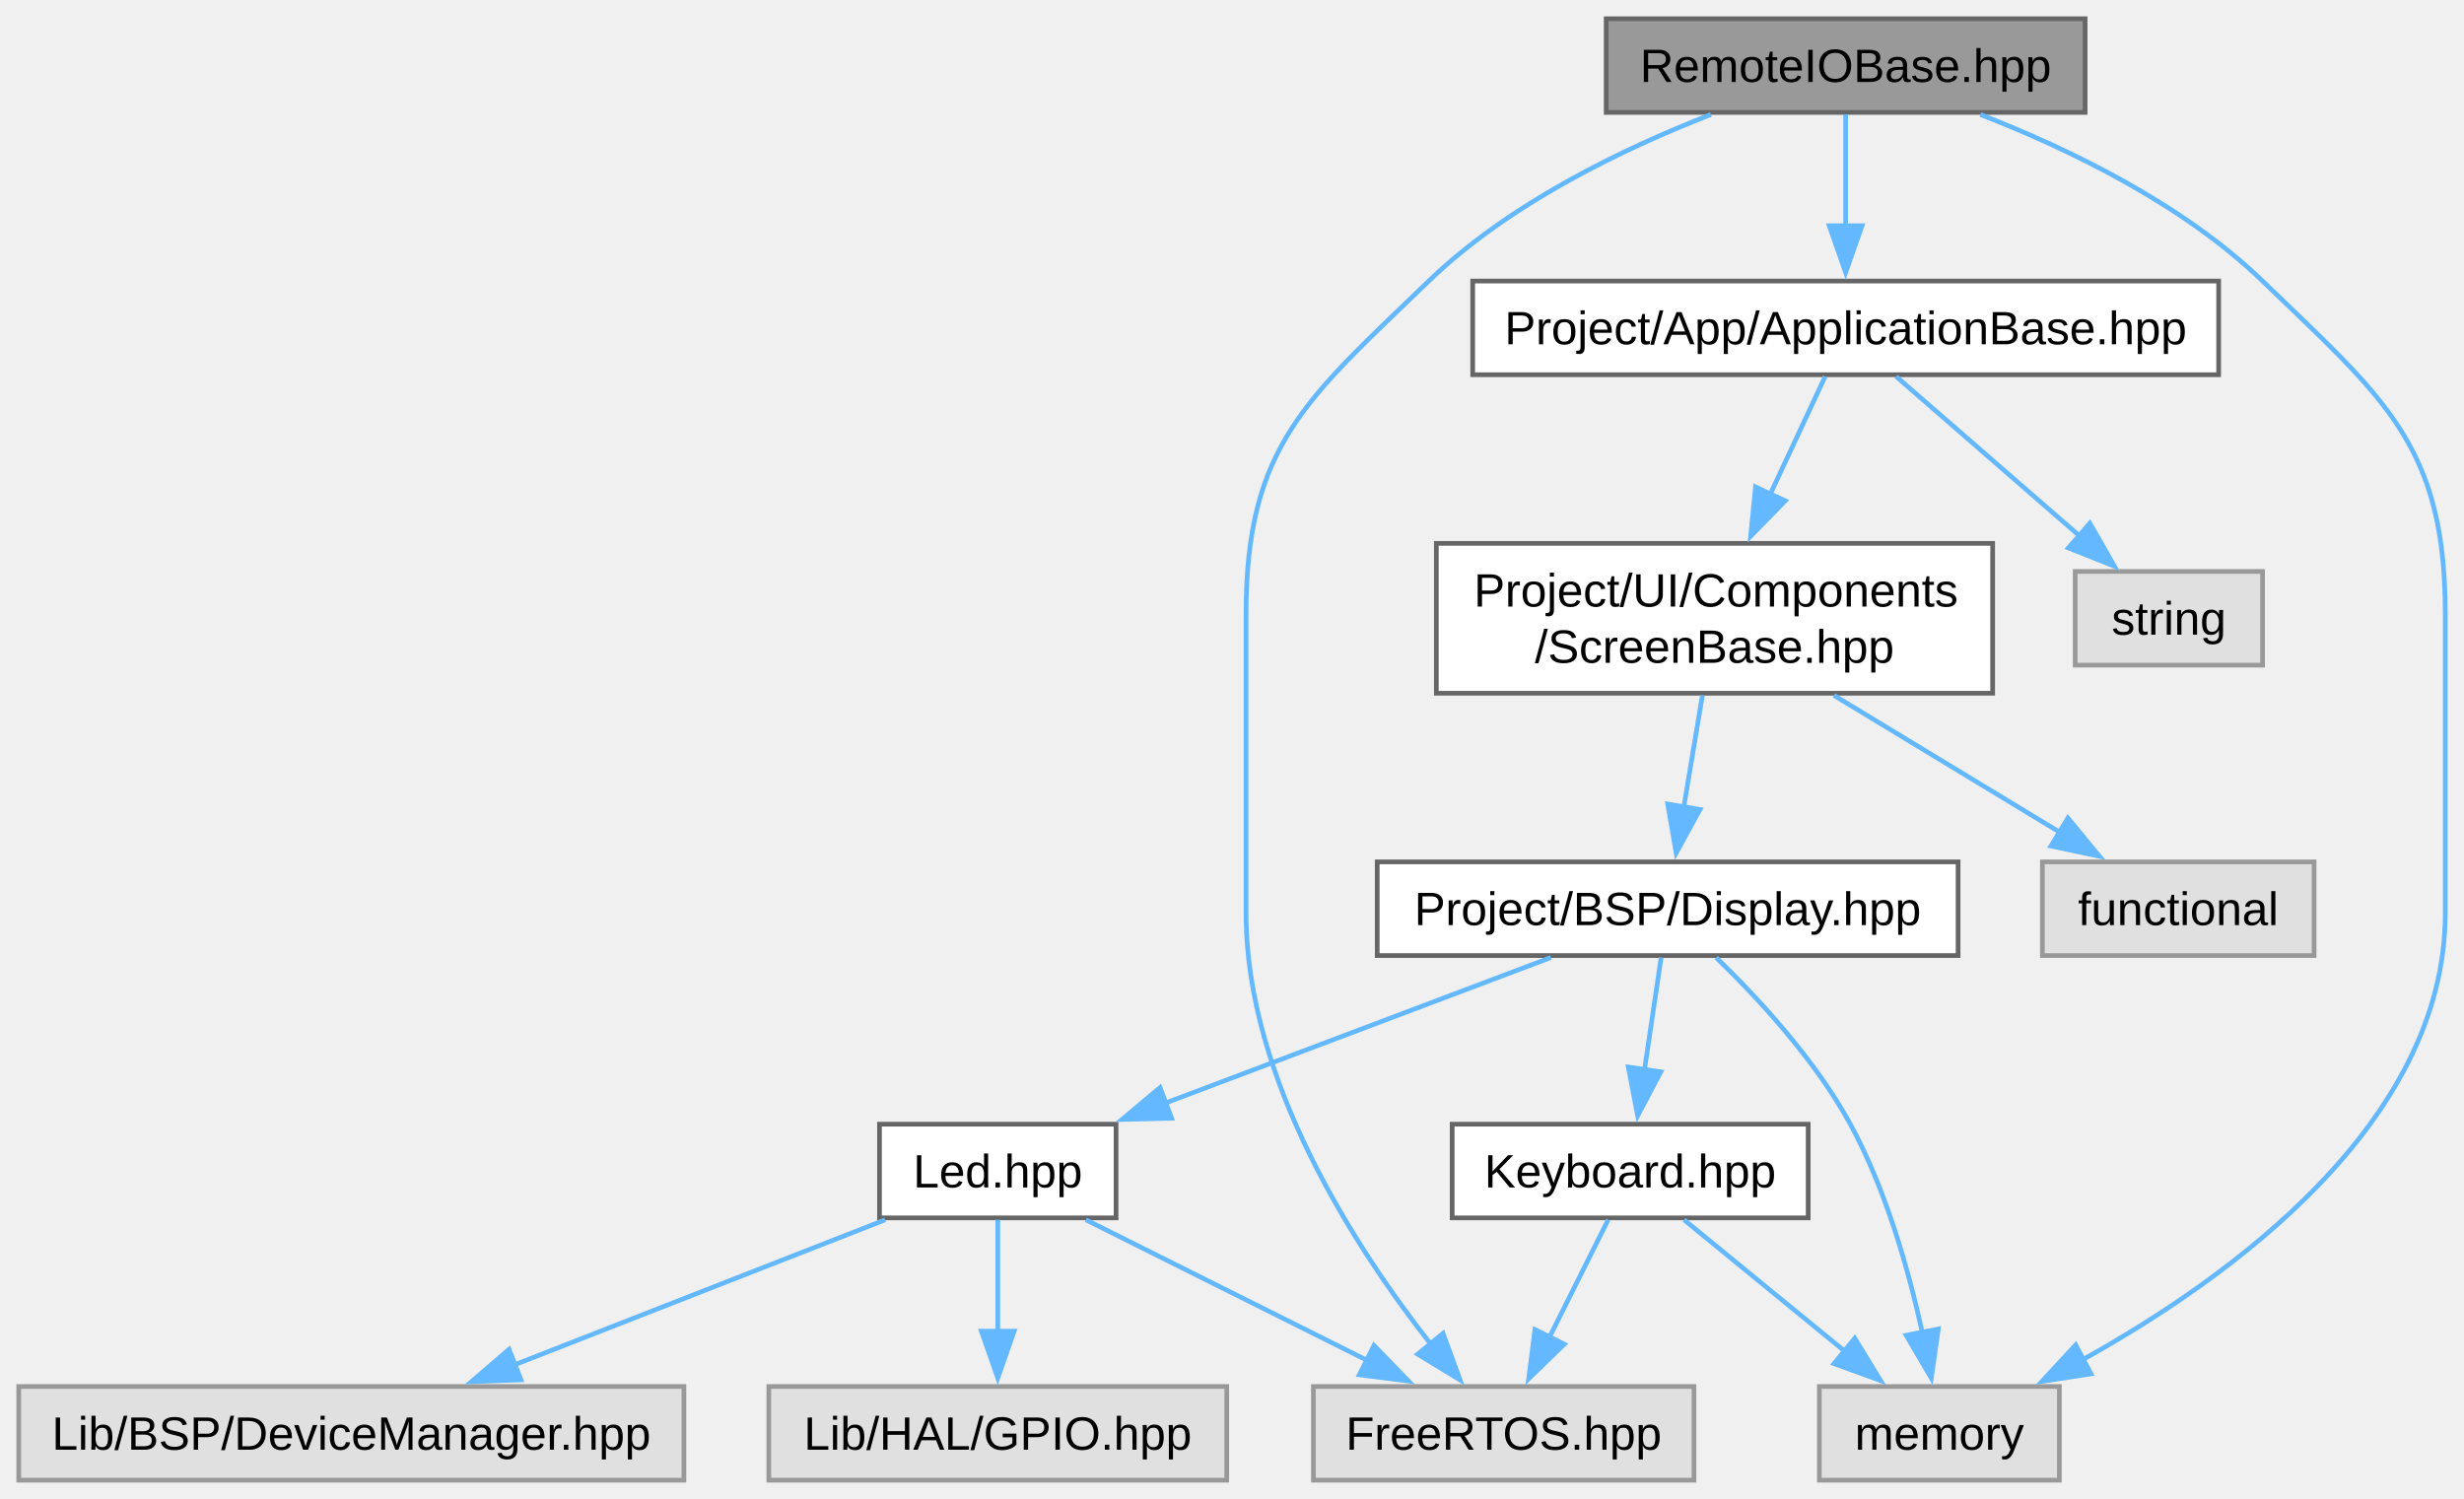
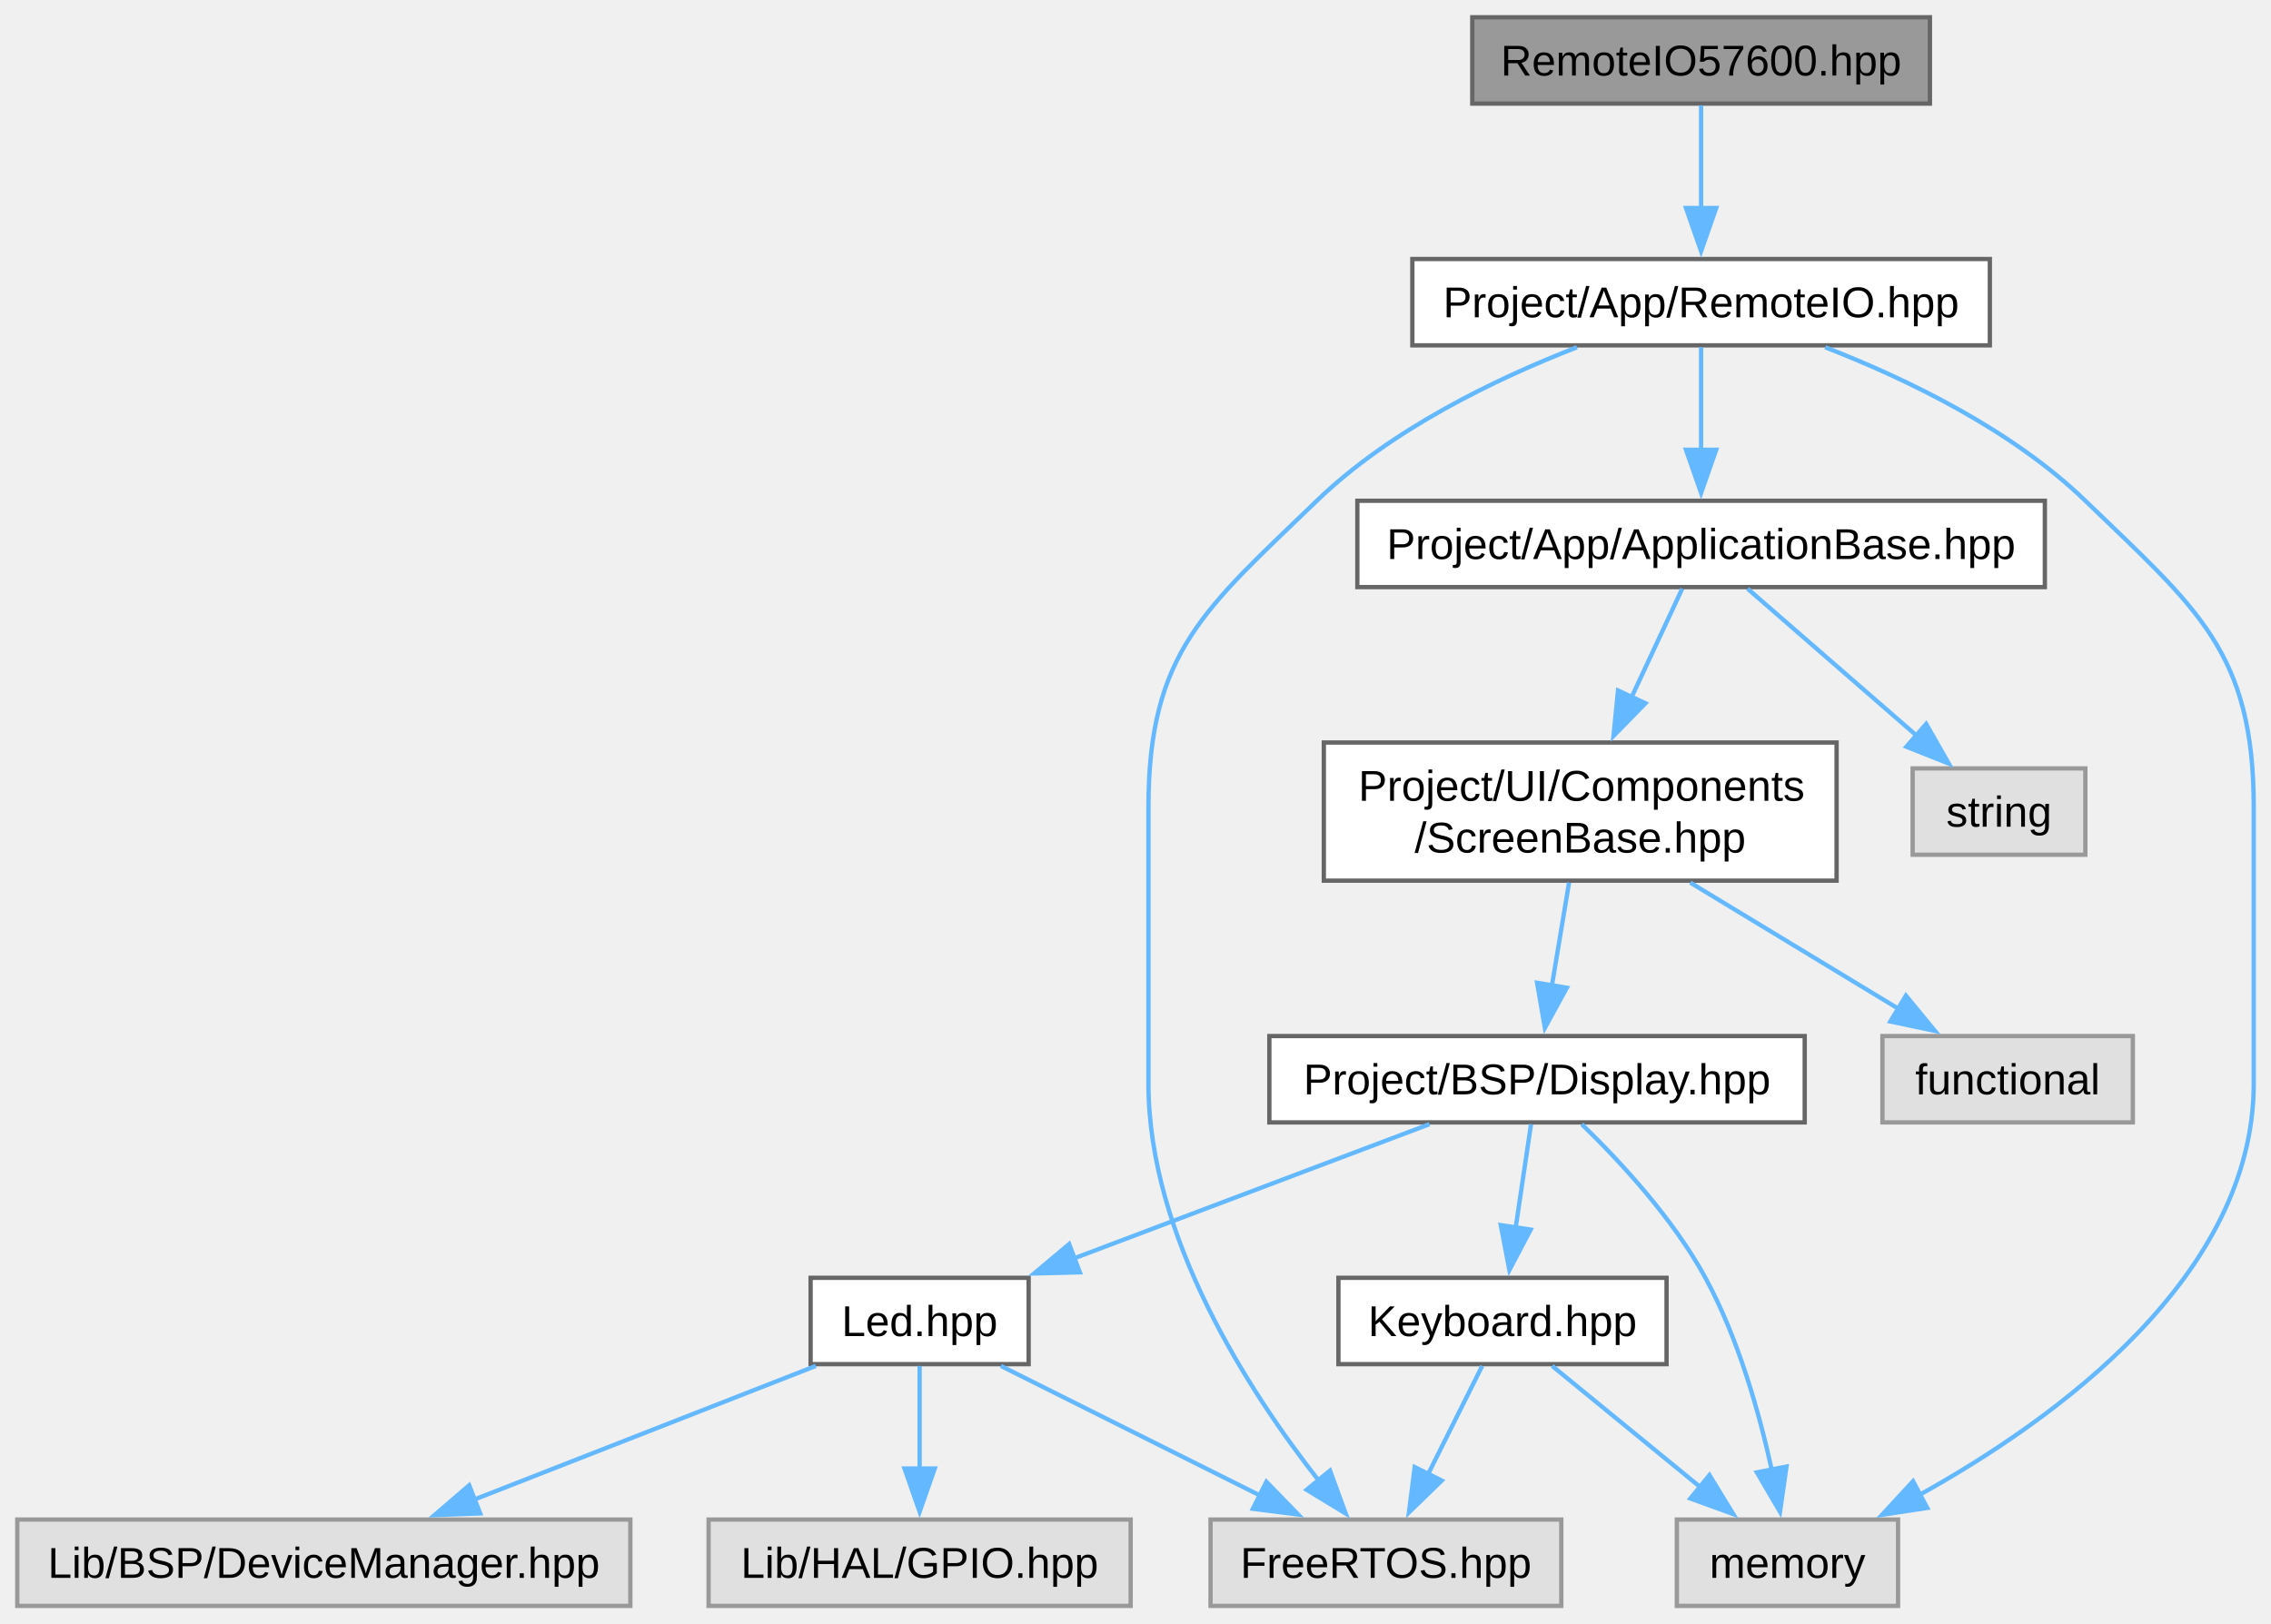
- <svg xmlns="http://www.w3.org/2000/svg" xmlns:xlink="http://www.w3.org/1999/xlink" width="526pt" height="320pt" viewBox="0.00 0.00 526.00 320.00">
-   <g id="graph0" class="graph" transform="scale(1 1) rotate(0) translate(4 316)">
+ <svg xmlns="http://www.w3.org/2000/svg" xmlns:xlink="http://www.w3.org/1999/xlink" width="526pt" height="376pt" viewBox="0.00 0.00 526.00 376.00">
+   <g id="graph0" class="graph" transform="scale(1 1) rotate(0) translate(4 372)">
    <g id="Node000001" class="node">
      <g id="a_Node000001">
-         <a xlink:title="Declaration of the RemoteIOBase class, which extends the ApplicationBase class.">
-           <polygon fill="#999999" stroke="#666666" points="441.12,-312 338.88,-312 338.88,-292 441.12,-292 441.12,-312" />
-           <text text-anchor="middle" x="390" y="-298.5" font-family="Arial" font-size="10.00">RemoteIOBase.hpp</text>
+         <a xlink:title="Header file for the RemoteIO57600 class.">
+           <polygon fill="#999999" stroke="#666666" points="443,-368 337,-368 337,-348 443,-348 443,-368" />
+           <text text-anchor="middle" x="390" y="-354.5" font-family="Arial" font-size="10.00">RemoteIO57600.hpp</text>
        </a>
      </g>
    </g>
    <g id="Node000002" class="node">
      <g id="a_Node000002">
+         <a xlink:href="../../da/d24/a00068.html" target="_top" xlink:title="Declaration of the RemoteIO class, which extends the ApplicationBase class.">
+           <polygon fill="white" stroke="#666666" points="456.88,-312 323.12,-312 323.12,-292 456.88,-292 456.88,-312" />
+           <text text-anchor="middle" x="390" y="-298.5" font-family="Arial" font-size="10.00">Project/App/RemoteIO.hpp</text>
+         </a>
+       </g>
+     </g>
+     <g id="edge1_Node000001_Node000002" class="edge">
+       <g id="a_edge1_Node000001_Node000002">
+         <a xlink:title=" ">
+           <path fill="none" stroke="#63b8ff" d="M390,-347.59C390,-341.01 390,-331.96 390,-323.73" />
+           <polygon fill="#63b8ff" stroke="#63b8ff" points="393.5,-323.81 390,-313.81 386.5,-323.81 393.5,-323.81" />
+         </a>
+       </g>
+     </g>
+     <g id="Node000003" class="node">
+       <g id="a_Node000003">
        <a xlink:href="../../dc/dee/a00053.html" target="_top" xlink:title="Defines the base class for application components.">
          <polygon fill="white" stroke="#666666" points="469.62,-256 310.38,-256 310.38,-236 469.62,-236 469.62,-256" />
          <text text-anchor="middle" x="390" y="-242.5" font-family="Arial" font-size="10.00">Project/App/ApplicationBase.hpp</text>
        </a>
      </g>
    </g>
-     <g id="edge1_Node000001_Node000002" class="edge">
-       <g id="a_edge1_Node000001_Node000002">
+     <g id="edge2_Node000002_Node000003" class="edge">
+       <g id="a_edge2_Node000002_Node000003">
        <a xlink:title=" ">
          <path fill="none" stroke="#63b8ff" d="M390,-291.59C390,-285.01 390,-275.96 390,-267.73" />
          <polygon fill="#63b8ff" stroke="#63b8ff" points="393.5,-267.81 390,-257.81 386.5,-267.81 393.5,-267.81" />
        </a>
      </g>
    </g>
-     <g id="Node000006" class="node">
-       <g id="a_Node000006">
+     <g id="Node000007" class="node">
+       <g id="a_Node000007">
        <a xlink:title=" ">
          <polygon fill="#e0e0e0" stroke="#999999" points="357.62,-20 276.38,-20 276.38,0 357.62,0 357.62,-20" />
          <text text-anchor="middle" x="317" y="-6.5" font-family="Arial" font-size="10.00">FreeRTOS.hpp</text>
        </a>
      </g>
    </g>
-     <g id="edge14_Node000001_Node000006" class="edge">
-       <g id="a_edge14_Node000001_Node000006">
+     <g id="edge15_Node000002_Node000007" class="edge">
+       <g id="a_edge15_Node000002_Node000007">
        <a xlink:title=" ">
          <path fill="none" stroke="#63b8ff" d="M361.24,-291.55C342.35,-284.21 318.06,-272.48 301,-256 275.11,-230.98 262,-221 262,-185 262,-185 262,-185 262,-121 262,-85.43 285.3,-49.56 301.57,-28.86" />
          <polygon fill="#63b8ff" stroke="#63b8ff" points="304.05,-31.34 307.69,-21.39 298.64,-26.9 304.05,-31.34" />
        </a>
      </g>
    </g>
-     <g id="Node000007" class="node">
-       <g id="a_Node000007">
+     <g id="Node000008" class="node">
+       <g id="a_Node000008">
        <a xlink:title=" ">
          <polygon fill="#e0e0e0" stroke="#999999" points="435.62,-20 384.38,-20 384.38,0 435.62,0 435.62,-20" />
          <text text-anchor="middle" x="410" y="-6.5" font-family="Arial" font-size="10.00">memory</text>
        </a>
      </g>
    </g>
-     <g id="edge15_Node000001_Node000007" class="edge">
-       <g id="a_edge15_Node000001_Node000007">
+     <g id="edge16_Node000002_Node000008" class="edge">
+       <g id="a_edge16_Node000002_Node000008">
        <a xlink:title=" ">
          <path fill="none" stroke="#63b8ff" d="M418.76,-291.55C437.65,-284.21 461.94,-272.48 479,-256 504.89,-230.98 518,-221 518,-185 518,-185 518,-185 518,-121 518,-76.44 472.32,-43.32 440.38,-25.6" />
          <polygon fill="#63b8ff" stroke="#63b8ff" points="442.38,-22.7 431.91,-21.1 439.1,-28.88 442.38,-22.7" />
        </a>
      </g>
    </g>
-     <g id="Node000003" class="node">
-       <g id="a_Node000003">
-         <a xlink:href="../../da/d1e/a00149.html" target="_top" xlink:title="Defines the ScreenBase class for UI components.">
+     <g id="Node000004" class="node">
+       <g id="a_Node000004">
+         <a xlink:href="../../d6/db8/a00158.html" target="_top" xlink:title="Defines the ScreenBase class for UI components.">
          <polygon fill="white" stroke="#666666" points="421.38,-200 302.62,-200 302.62,-168 421.38,-168 421.38,-200" />
          <text text-anchor="start" x="310.62" y="-186.5" font-family="Arial" font-size="10.00">Project/UI/Components</text>
          <text text-anchor="middle" x="362" y="-174.5" font-family="Arial" font-size="10.00">/ScreenBase.hpp</text>
        </a>
      </g>
    </g>
-     <g id="edge2_Node000002_Node000003" class="edge">
-       <g id="a_edge2_Node000002_Node000003">
+     <g id="edge3_Node000003_Node000004" class="edge">
+       <g id="a_edge3_Node000003_Node000004">
        <a xlink:title=" ">
          <path fill="none" stroke="#63b8ff" d="M385.62,-235.62C382.48,-228.88 378.07,-219.43 373.91,-210.52" />
          <polygon fill="#63b8ff" stroke="#63b8ff" points="377.11,-209.09 369.71,-201.51 370.76,-212.05 377.11,-209.09" />
        </a>
      </g>
    </g>
+     <g id="Node000013" class="node">
+       <g id="a_Node000013">
+         <a xlink:title=" ">
+           <polygon fill="#e0e0e0" stroke="#999999" points="479,-194 439,-194 439,-174 479,-174 479,-194" />
+           <text text-anchor="middle" x="459" y="-180.5" font-family="Arial" font-size="10.00">string</text>
+         </a>
+       </g>
+     </g>
+     <g id="edge14_Node000003_Node000013" class="edge">
+       <g id="a_edge14_Node000003_Node000013">
+         <a xlink:title=" ">
+           <path fill="none" stroke="#63b8ff" d="M400.78,-235.62C411.27,-226.5 427.44,-212.45 440.07,-201.46" />
+           <polygon fill="#63b8ff" stroke="#63b8ff" points="442.13,-204.31 447.38,-195.11 437.54,-199.03 442.13,-204.31" />
+         </a>
+       </g>
+     </g>
+     <g id="Node000005" class="node">
+       <g id="a_Node000005">
+         <a xlink:href="../../d4/d3a/a00101.html" target="_top" xlink:title="This file contains the declaration of the Display class for the BSP (Board Support Package).">
+           <polygon fill="white" stroke="#666666" points="414,-132 290,-132 290,-112 414,-112 414,-132" />
+           <text text-anchor="middle" x="352" y="-118.5" font-family="Arial" font-size="10.00">Project/BSP/Display.hpp</text>
+         </a>
+       </g>
+     </g>
+     <g id="edge4_Node000004_Node000005" class="edge">
+       <g id="a_edge4_Node000004_Node000005">
+         <a xlink:title=" ">
+           <path fill="none" stroke="#63b8ff" d="M359.42,-167.55C358.21,-160.26 356.74,-151.45 355.43,-143.6" />
+           <polygon fill="#63b8ff" stroke="#63b8ff" points="358.91,-143.19 353.82,-133.9 352.01,-144.34 358.91,-143.19" />
+         </a>
+       </g>
+     </g>
    <g id="Node000012" class="node">
      <g id="a_Node000012">
        <a xlink:title=" ">
-           <polygon fill="#e0e0e0" stroke="#999999" points="479,-194 439,-194 439,-174 479,-174 479,-194" />
-           <text text-anchor="middle" x="459" y="-180.5" font-family="Arial" font-size="10.00">string</text>
-         </a>
-       </g>
-     </g>
-     <g id="edge13_Node000002_Node000012" class="edge">
-       <g id="a_edge13_Node000002_Node000012">
-         <a xlink:title=" ">
-           <path fill="none" stroke="#63b8ff" d="M400.78,-235.62C411.27,-226.5 427.44,-212.45 440.07,-201.46" />
-           <polygon fill="#63b8ff" stroke="#63b8ff" points="442.13,-204.31 447.38,-195.11 437.54,-199.03 442.13,-204.31" />
-         </a>
-       </g>
-     </g>
-     <g id="Node000004" class="node">
-       <g id="a_Node000004">
-         <a xlink:href="../../d1/dc1/a00092.html" target="_top" xlink:title="This file contains the declaration of the Display class for the BSP (Board Support Package).">
-           <polygon fill="white" stroke="#666666" points="414,-132 290,-132 290,-112 414,-112 414,-132" />
-           <text text-anchor="middle" x="352" y="-118.5" font-family="Arial" font-size="10.00">Project/BSP/Display.hpp</text>
-         </a>
-       </g>
-     </g>
-     <g id="edge3_Node000003_Node000004" class="edge">
-       <g id="a_edge3_Node000003_Node000004">
-         <a xlink:title=" ">
-           <path fill="none" stroke="#63b8ff" d="M359.42,-167.55C358.21,-160.26 356.74,-151.45 355.43,-143.6" />
-           <polygon fill="#63b8ff" stroke="#63b8ff" points="358.91,-143.19 353.82,-133.9 352.01,-144.34 358.91,-143.19" />
+           <polygon fill="#e0e0e0" stroke="#999999" points="490,-132 432,-132 432,-112 490,-112 490,-132" />
+           <text text-anchor="middle" x="461" y="-118.5" font-family="Arial" font-size="10.00">functional</text>
+         </a>
+       </g>
+     </g>
+     <g id="edge13_Node000004_Node000012" class="edge">
+       <g id="a_edge13_Node000004_Node000012">
+         <a xlink:title=" ">
+           <path fill="none" stroke="#63b8ff" d="M387.49,-167.55C402.39,-158.52 421.11,-147.17 435.93,-138.19" />
+           <polygon fill="#63b8ff" stroke="#63b8ff" points="437.44,-141.37 444.18,-133.19 433.82,-135.38 437.44,-141.37" />
+         </a>
+       </g>
+     </g>
+     <g id="Node000006" class="node">
+       <g id="a_Node000006">
+         <a xlink:href="../../d0/dc2/a00104.html" target="_top" xlink:title="This file contains the declaration of the Keyboard class for handling keyboard input and button event...">
+           <polygon fill="white" stroke="#666666" points="382,-76 306,-76 306,-56 382,-56 382,-76" />
+           <text text-anchor="middle" x="344" y="-62.5" font-family="Arial" font-size="10.00">Keyboard.hpp</text>
+         </a>
+       </g>
+     </g>
+     <g id="edge5_Node000005_Node000006" class="edge">
+       <g id="a_edge5_Node000005_Node000006">
+         <a xlink:title=" ">
+           <path fill="none" stroke="#63b8ff" d="M350.61,-111.59C349.62,-104.93 348.26,-95.75 347.03,-87.44" />
+           <polygon fill="#63b8ff" stroke="#63b8ff" points="350.53,-87.17 345.6,-77.8 343.6,-88.2 350.53,-87.17" />
+         </a>
+       </g>
+     </g>
+     <g id="edge12_Node000005_Node000008" class="edge">
+       <g id="a_edge12_Node000005_Node000008">
+         <a xlink:title=" ">
+           <path fill="none" stroke="#63b8ff" d="M362.36,-111.58C371.14,-103.07 383.48,-89.8 391,-76 398.59,-62.08 403.46,-44.78 406.36,-31.53" />
+           <polygon fill="#63b8ff" stroke="#63b8ff" points="409.78,-32.28 408.28,-21.79 402.92,-30.93 409.78,-32.28" />
+         </a>
+       </g>
+     </g>
+     <g id="Node000009" class="node">
+       <g id="a_Node000009">
+         <a xlink:href="../../d4/d81/a00110.html" target="_top" xlink:title="This file contains the declaration of the Led class, which is responsible for controlling an LED.">
+           <polygon fill="white" stroke="#666666" points="234.25,-76 183.75,-76 183.75,-56 234.25,-56 234.25,-76" />
+           <text text-anchor="middle" x="209" y="-62.5" font-family="Arial" font-size="10.00">Led.hpp</text>
+         </a>
+       </g>
+     </g>
+     <g id="edge8_Node000005_Node000009" class="edge">
+       <g id="a_edge8_Node000005_Node000009">
+         <a xlink:title=" ">
+           <path fill="none" stroke="#63b8ff" d="M327.09,-111.59C304.27,-102.97 270.22,-90.12 244.54,-80.42" />
+           <polygon fill="#63b8ff" stroke="#63b8ff" points="246.11,-77.27 235.52,-77.01 243.64,-83.82 246.11,-77.27" />
+         </a>
+       </g>
+     </g>
+     <g id="edge6_Node000006_Node000007" class="edge">
+       <g id="a_edge6_Node000006_Node000007">
+         <a xlink:title=" ">
+           <path fill="none" stroke="#63b8ff" d="M339.3,-55.59C335.85,-48.7 331.05,-39.1 326.79,-30.57" />
+           <polygon fill="#63b8ff" stroke="#63b8ff" points="329.93,-29.03 322.33,-21.65 323.67,-32.16 329.93,-29.03" />
+         </a>
+       </g>
+     </g>
+     <g id="edge7_Node000006_Node000008" class="edge">
+       <g id="a_edge7_Node000006_Node000008">
+         <a xlink:title=" ">
+           <path fill="none" stroke="#63b8ff" d="M355.5,-55.59C364.96,-47.85 378.6,-36.69 389.87,-27.47" />
+           <polygon fill="#63b8ff" stroke="#63b8ff" points="391.94,-30.3 397.46,-21.26 387.51,-24.88 391.94,-30.3" />
+         </a>
+       </g>
+     </g>
+     <g id="edge9_Node000009_Node000007" class="edge">
+       <g id="a_edge9_Node000009_Node000007">
+         <a xlink:title=" ">
+           <path fill="none" stroke="#63b8ff" d="M227.81,-55.59C244.36,-47.32 268.71,-35.14 287.79,-25.6" />
+           <polygon fill="#63b8ff" stroke="#63b8ff" points="289.31,-28.76 296.69,-21.16 286.18,-22.5 289.31,-28.76" />
+         </a>
+       </g>
+     </g>
+     <g id="Node000010" class="node">
+       <g id="a_Node000010">
+         <a xlink:title=" ">
+           <polygon fill="#e0e0e0" stroke="#999999" points="142,-20 0,-20 0,0 142,0 142,-20" />
+           <text text-anchor="middle" x="71" y="-6.5" font-family="Arial" font-size="10.00">Lib/BSP/DeviceManager.hpp</text>
+         </a>
+       </g>
+     </g>
+     <g id="edge10_Node000009_Node000010" class="edge">
+       <g id="a_edge10_Node000009_Node000010">
+         <a xlink:title=" ">
+           <path fill="none" stroke="#63b8ff" d="M184.96,-55.59C163.03,-47.01 130.37,-34.23 105.63,-24.55" />
+           <polygon fill="#63b8ff" stroke="#63b8ff" points="107.22,-21.42 96.63,-21.03 104.67,-27.93 107.22,-21.42" />
        </a>
      </g>
    </g>
    <g id="Node000011" class="node">
      <g id="a_Node000011">
        <a xlink:title=" ">
-           <polygon fill="#e0e0e0" stroke="#999999" points="490,-132 432,-132 432,-112 490,-112 490,-132" />
-           <text text-anchor="middle" x="461" y="-118.5" font-family="Arial" font-size="10.00">functional</text>
-         </a>
-       </g>
-     </g>
-     <g id="edge12_Node000003_Node000011" class="edge">
-       <g id="a_edge12_Node000003_Node000011">
-         <a xlink:title=" ">
-           <path fill="none" stroke="#63b8ff" d="M387.49,-167.55C402.39,-158.52 421.11,-147.17 435.93,-138.19" />
-           <polygon fill="#63b8ff" stroke="#63b8ff" points="437.44,-141.37 444.18,-133.19 433.82,-135.38 437.44,-141.37" />
-         </a>
-       </g>
-     </g>
-     <g id="Node000005" class="node">
-       <g id="a_Node000005">
-         <a xlink:href="../../d9/d77/a00095.html" target="_top" xlink:title="This file contains the declaration of the Keyboard class for handling keyboard input and button event...">
-           <polygon fill="white" stroke="#666666" points="382,-76 306,-76 306,-56 382,-56 382,-76" />
-           <text text-anchor="middle" x="344" y="-62.5" font-family="Arial" font-size="10.00">Keyboard.hpp</text>
-         </a>
-       </g>
-     </g>
-     <g id="edge4_Node000004_Node000005" class="edge">
-       <g id="a_edge4_Node000004_Node000005">
-         <a xlink:title=" ">
-           <path fill="none" stroke="#63b8ff" d="M350.61,-111.59C349.62,-104.93 348.26,-95.75 347.03,-87.44" />
-           <polygon fill="#63b8ff" stroke="#63b8ff" points="350.53,-87.17 345.6,-77.8 343.6,-88.2 350.53,-87.17" />
-         </a>
-       </g>
-     </g>
-     <g id="edge11_Node000004_Node000007" class="edge">
-       <g id="a_edge11_Node000004_Node000007">
-         <a xlink:title=" ">
-           <path fill="none" stroke="#63b8ff" d="M362.36,-111.58C371.14,-103.07 383.48,-89.8 391,-76 398.59,-62.08 403.46,-44.78 406.36,-31.53" />
-           <polygon fill="#63b8ff" stroke="#63b8ff" points="409.78,-32.28 408.28,-21.79 402.92,-30.93 409.78,-32.28" />
-         </a>
-       </g>
-     </g>
-     <g id="Node000008" class="node">
-       <g id="a_Node000008">
-         <a xlink:href="../../d4/d3a/a00101.html" target="_top" xlink:title="This file contains the declaration of the Led class, which is responsible for controlling an LED.">
-           <polygon fill="white" stroke="#666666" points="234.25,-76 183.75,-76 183.75,-56 234.25,-56 234.25,-76" />
-           <text text-anchor="middle" x="209" y="-62.5" font-family="Arial" font-size="10.00">Led.hpp</text>
-         </a>
-       </g>
-     </g>
-     <g id="edge7_Node000004_Node000008" class="edge">
-       <g id="a_edge7_Node000004_Node000008">
-         <a xlink:title=" ">
-           <path fill="none" stroke="#63b8ff" d="M327.09,-111.59C304.27,-102.97 270.22,-90.12 244.54,-80.42" />
-           <polygon fill="#63b8ff" stroke="#63b8ff" points="246.11,-77.27 235.52,-77.01 243.64,-83.82 246.11,-77.27" />
-         </a>
-       </g>
-     </g>
-     <g id="edge5_Node000005_Node000006" class="edge">
-       <g id="a_edge5_Node000005_Node000006">
-         <a xlink:title=" ">
-           <path fill="none" stroke="#63b8ff" d="M339.3,-55.59C335.85,-48.7 331.05,-39.1 326.79,-30.57" />
-           <polygon fill="#63b8ff" stroke="#63b8ff" points="329.93,-29.03 322.33,-21.65 323.67,-32.16 329.93,-29.03" />
-         </a>
-       </g>
-     </g>
-     <g id="edge6_Node000005_Node000007" class="edge">
-       <g id="a_edge6_Node000005_Node000007">
-         <a xlink:title=" ">
-           <path fill="none" stroke="#63b8ff" d="M355.5,-55.59C364.96,-47.85 378.6,-36.69 389.87,-27.47" />
-           <polygon fill="#63b8ff" stroke="#63b8ff" points="391.94,-30.3 397.46,-21.26 387.51,-24.88 391.94,-30.3" />
-         </a>
-       </g>
-     </g>
-     <g id="edge8_Node000008_Node000006" class="edge">
-       <g id="a_edge8_Node000008_Node000006">
-         <a xlink:title=" ">
-           <path fill="none" stroke="#63b8ff" d="M227.81,-55.59C244.36,-47.32 268.71,-35.14 287.79,-25.6" />
-           <polygon fill="#63b8ff" stroke="#63b8ff" points="289.31,-28.76 296.69,-21.16 286.18,-22.5 289.31,-28.76" />
-         </a>
-       </g>
-     </g>
-     <g id="Node000009" class="node">
-       <g id="a_Node000009">
-         <a xlink:title=" ">
-           <polygon fill="#e0e0e0" stroke="#999999" points="142,-20 0,-20 0,0 142,0 142,-20" />
-           <text text-anchor="middle" x="71" y="-6.5" font-family="Arial" font-size="10.00">Lib/BSP/DeviceManager.hpp</text>
-         </a>
-       </g>
-     </g>
-     <g id="edge9_Node000008_Node000009" class="edge">
-       <g id="a_edge9_Node000008_Node000009">
-         <a xlink:title=" ">
-           <path fill="none" stroke="#63b8ff" d="M184.96,-55.59C163.03,-47.01 130.37,-34.23 105.63,-24.55" />
-           <polygon fill="#63b8ff" stroke="#63b8ff" points="107.22,-21.42 96.63,-21.03 104.67,-27.93 107.22,-21.42" />
-         </a>
-       </g>
-     </g>
-     <g id="Node000010" class="node">
-       <g id="a_Node000010">
-         <a xlink:title=" ">
          <polygon fill="#e0e0e0" stroke="#999999" points="257.88,-20 160.12,-20 160.12,0 257.88,0 257.88,-20" />
          <text text-anchor="middle" x="209" y="-6.5" font-family="Arial" font-size="10.00">Lib/HAL/GPIO.hpp</text>
        </a>
      </g>
    </g>
-     <g id="edge10_Node000008_Node000010" class="edge">
-       <g id="a_edge10_Node000008_Node000010">
+     <g id="edge11_Node000009_Node000011" class="edge">
+       <g id="a_edge11_Node000009_Node000011">
        <a xlink:title=" ">
          <path fill="none" stroke="#63b8ff" d="M209,-55.59C209,-49.01 209,-39.96 209,-31.73" />
          <polygon fill="#63b8ff" stroke="#63b8ff" points="212.5,-31.81 209,-21.81 205.5,-31.81 212.5,-31.81" />
        </a>
      </g>
    </g>
  </g>
</svg>
